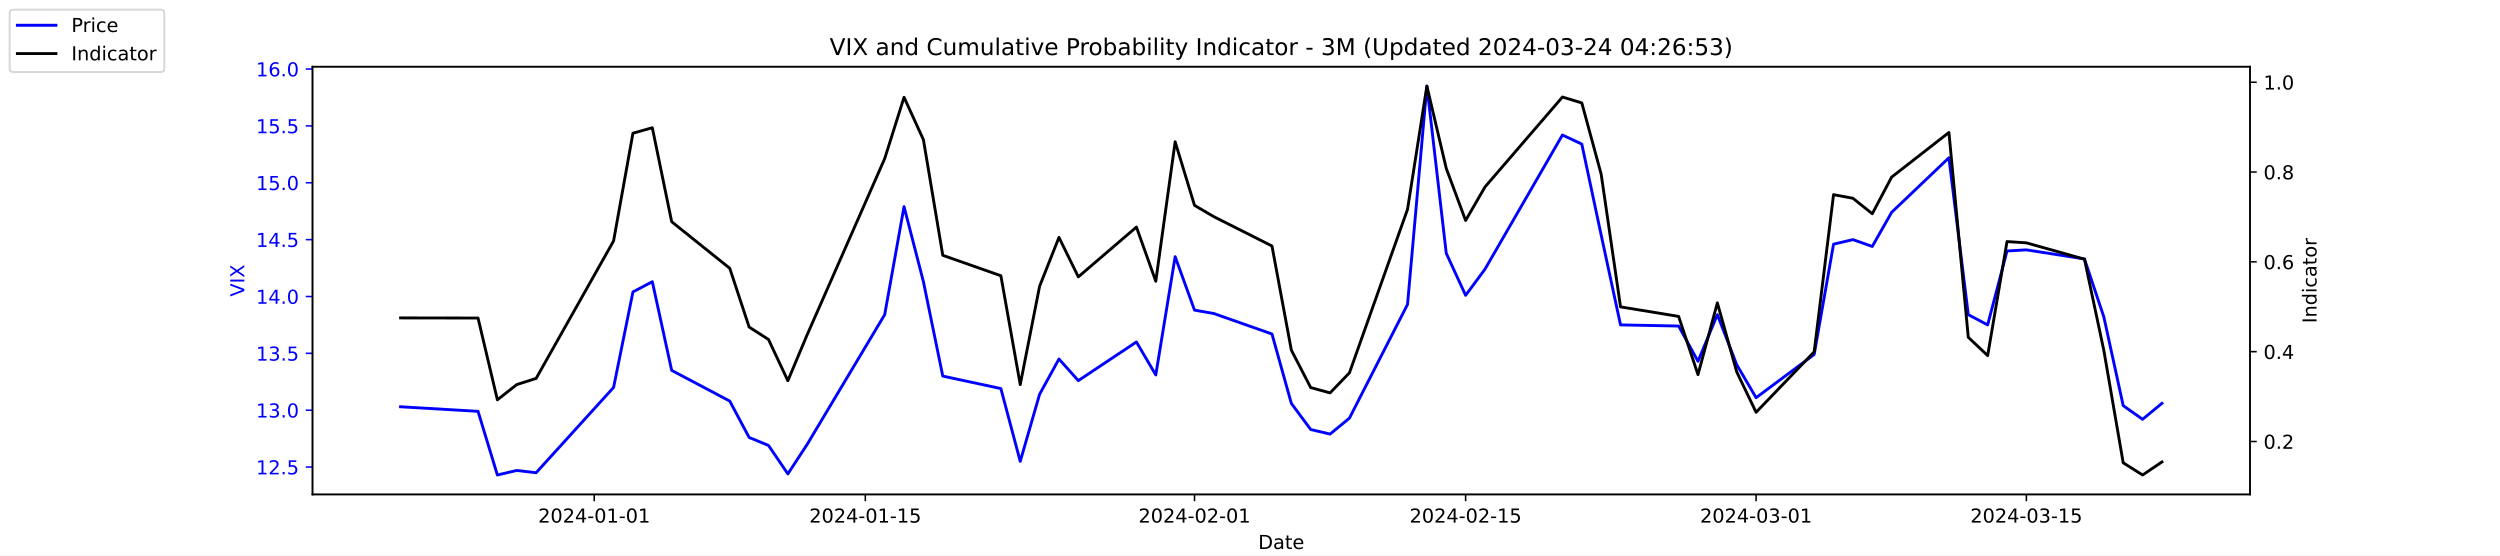
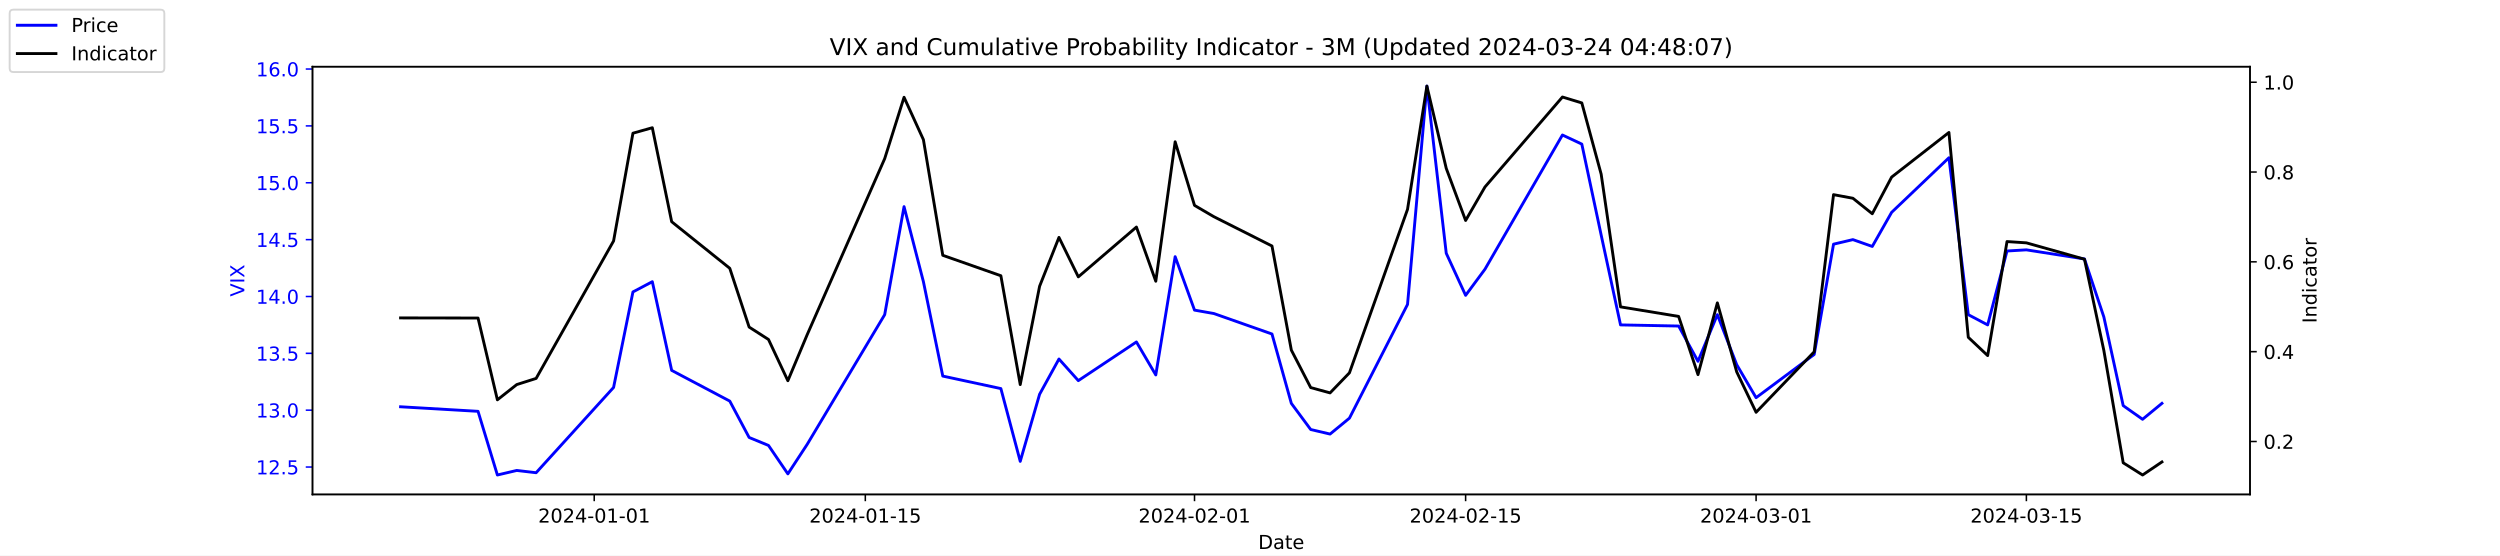
<svg xmlns="http://www.w3.org/2000/svg" xmlns:xlink="http://www.w3.org/1999/xlink" width="1296pt" height="288pt" viewBox="0 0 1296 288" version="1.1">
  <defs>
    <style type="text/css">*{stroke-linejoin: round; stroke-linecap: butt}</style>
  </defs>
  <g id="figure_1">
    <g id="patch_1">
      <path d="M 0 288  L 1296 288  L 1296 0  L 0 0  z " style="fill: #ffffff" />
    </g>
    <g id="axes_1">
      <g id="patch_2">
        <path d="M 162 256.32  L 1166.4 256.32  L 1166.4 34.56  L 162 34.56  z " style="fill: #ffffff" />
      </g>
      <g id="matplotlib.axis_1">
        <g id="xtick_1">
          <g id="line2d_1">
            <defs>
-               <path id="m04ef007723" d="M 0 0  L 0 3.5  " style="stroke: #000000; stroke-width: 0.8" />
+               <path id="m15fbadcc43" d="M 0 0  L 0 3.5  " style="stroke: #000000; stroke-width: 0.8" />
            </defs>
            <g>
-               <use xlink:href="#m04ef007723" x="308.04" y="256.32" style="stroke: #000000; stroke-width: 0.8" />
+               <use xlink:href="#m15fbadcc43" x="308.04" y="256.32" style="stroke: #000000; stroke-width: 0.8" />
            </g>
          </g>
          <g id="text_1">
            <g transform="translate(278.9824 270.9184) scale(0.1 -0.1)">
              <defs>
                <path id="DejaVuSans-32" d="M 1228 531  L 3431 531  L 3431 0  L 469 0  L 469 531  Q 828 903 1448 1529  Q 2069 2156 2228 2338  Q 2531 2678 2651 2914  Q 2772 3150 2772 3378  Q 2772 3750 2511 3984  Q 2250 4219 1831 4219  Q 1534 4219 1204 4116  Q 875 4013 500 3803  L 500 4441  Q 881 4594 1212 4672  Q 1544 4750 1819 4750  Q 2544 4750 2975 4387  Q 3406 4025 3406 3419  Q 3406 3131 3298 2873  Q 3191 2616 2906 2266  Q 2828 2175 2409 1742  Q 1991 1309 1228 531  z " transform="scale(0.015625)" />
                <path id="DejaVuSans-30" d="M 2034 4250  Q 1547 4250 1301 3770  Q 1056 3291 1056 2328  Q 1056 1369 1301 889  Q 1547 409 2034 409  Q 2525 409 2770 889  Q 3016 1369 3016 2328  Q 3016 3291 2770 3770  Q 2525 4250 2034 4250  z M 2034 4750  Q 2819 4750 3233 4129  Q 3647 3509 3647 2328  Q 3647 1150 3233 529  Q 2819 -91 2034 -91  Q 1250 -91 836 529  Q 422 1150 422 2328  Q 422 3509 836 4129  Q 1250 4750 2034 4750  z " transform="scale(0.015625)" />
                <path id="DejaVuSans-34" d="M 2419 4116  L 825 1625  L 2419 1625  L 2419 4116  z M 2253 4666  L 3047 4666  L 3047 1625  L 3713 1625  L 3713 1100  L 3047 1100  L 3047 0  L 2419 0  L 2419 1100  L 313 1100  L 313 1709  L 2253 4666  z " transform="scale(0.015625)" />
                <path id="DejaVuSans-2d" d="M 313 2009  L 1997 2009  L 1997 1497  L 313 1497  L 313 2009  z " transform="scale(0.015625)" />
                <path id="DejaVuSans-31" d="M 794 531  L 1825 531  L 1825 4091  L 703 3866  L 703 4441  L 1819 4666  L 2450 4666  L 2450 531  L 3481 531  L 3481 0  L 794 0  L 794 531  z " transform="scale(0.015625)" />
              </defs>
              <use xlink:href="#DejaVuSans-32" />
              <use xlink:href="#DejaVuSans-30" x="63.623" />
              <use xlink:href="#DejaVuSans-32" x="127.246" />
              <use xlink:href="#DejaVuSans-34" x="190.869" />
              <use xlink:href="#DejaVuSans-2d" x="254.492" />
              <use xlink:href="#DejaVuSans-30" x="290.576" />
              <use xlink:href="#DejaVuSans-31" x="354.199" />
              <use xlink:href="#DejaVuSans-2d" x="417.822" />
              <use xlink:href="#DejaVuSans-30" x="453.906" />
              <use xlink:href="#DejaVuSans-31" x="517.529" />
            </g>
          </g>
        </g>
        <g id="xtick_2">
          <g id="line2d_2">
            <g>
-               <use xlink:href="#m04ef007723" x="448.58" y="256.32" style="stroke: #000000; stroke-width: 0.8" />
+               <use xlink:href="#m15fbadcc43" x="448.58" y="256.32" style="stroke: #000000; stroke-width: 0.8" />
            </g>
          </g>
          <g id="text_2">
            <g transform="translate(419.5222 270.9184) scale(0.1 -0.1)">
              <defs>
                <path id="DejaVuSans-35" d="M 691 4666  L 3169 4666  L 3169 4134  L 1269 4134  L 1269 2991  Q 1406 3038 1543 3061  Q 1681 3084 1819 3084  Q 2600 3084 3056 2656  Q 3513 2228 3513 1497  Q 3513 744 3044 326  Q 2575 -91 1722 -91  Q 1428 -91 1123 -41  Q 819 9 494 109  L 494 744  Q 775 591 1075 516  Q 1375 441 1709 441  Q 2250 441 2565 725  Q 2881 1009 2881 1497  Q 2881 1984 2565 2268  Q 2250 2553 1709 2553  Q 1456 2553 1204 2497  Q 953 2441 691 2322  L 691 4666  z " transform="scale(0.015625)" />
              </defs>
              <use xlink:href="#DejaVuSans-32" />
              <use xlink:href="#DejaVuSans-30" x="63.623" />
              <use xlink:href="#DejaVuSans-32" x="127.246" />
              <use xlink:href="#DejaVuSans-34" x="190.869" />
              <use xlink:href="#DejaVuSans-2d" x="254.492" />
              <use xlink:href="#DejaVuSans-30" x="290.576" />
              <use xlink:href="#DejaVuSans-31" x="354.199" />
              <use xlink:href="#DejaVuSans-2d" x="417.822" />
              <use xlink:href="#DejaVuSans-31" x="453.906" />
              <use xlink:href="#DejaVuSans-35" x="517.529" />
            </g>
          </g>
        </g>
        <g id="xtick_3">
          <g id="line2d_3">
            <g>
-               <use xlink:href="#m04ef007723" x="619.236" y="256.32" style="stroke: #000000; stroke-width: 0.8" />
+               <use xlink:href="#m15fbadcc43" x="619.236" y="256.32" style="stroke: #000000; stroke-width: 0.8" />
            </g>
          </g>
          <g id="text_3">
            <g transform="translate(590.1778 270.9184) scale(0.1 -0.1)">
              <use xlink:href="#DejaVuSans-32" />
              <use xlink:href="#DejaVuSans-30" x="63.623" />
              <use xlink:href="#DejaVuSans-32" x="127.246" />
              <use xlink:href="#DejaVuSans-34" x="190.869" />
              <use xlink:href="#DejaVuSans-2d" x="254.492" />
              <use xlink:href="#DejaVuSans-30" x="290.576" />
              <use xlink:href="#DejaVuSans-32" x="354.199" />
              <use xlink:href="#DejaVuSans-2d" x="417.822" />
              <use xlink:href="#DejaVuSans-30" x="453.906" />
              <use xlink:href="#DejaVuSans-31" x="517.529" />
            </g>
          </g>
        </g>
        <g id="xtick_4">
          <g id="line2d_4">
            <g>
-               <use xlink:href="#m04ef007723" x="759.775" y="256.32" style="stroke: #000000; stroke-width: 0.8" />
+               <use xlink:href="#m15fbadcc43" x="759.775" y="256.32" style="stroke: #000000; stroke-width: 0.8" />
            </g>
          </g>
          <g id="text_4">
            <g transform="translate(730.7177 270.9184) scale(0.1 -0.1)">
              <use xlink:href="#DejaVuSans-32" />
              <use xlink:href="#DejaVuSans-30" x="63.623" />
              <use xlink:href="#DejaVuSans-32" x="127.246" />
              <use xlink:href="#DejaVuSans-34" x="190.869" />
              <use xlink:href="#DejaVuSans-2d" x="254.492" />
              <use xlink:href="#DejaVuSans-30" x="290.576" />
              <use xlink:href="#DejaVuSans-32" x="354.199" />
              <use xlink:href="#DejaVuSans-2d" x="417.822" />
              <use xlink:href="#DejaVuSans-31" x="453.906" />
              <use xlink:href="#DejaVuSans-35" x="517.529" />
            </g>
          </g>
        </g>
        <g id="xtick_5">
          <g id="line2d_5">
            <g>
-               <use xlink:href="#m04ef007723" x="910.354" y="256.32" style="stroke: #000000; stroke-width: 0.8" />
+               <use xlink:href="#m15fbadcc43" x="910.354" y="256.32" style="stroke: #000000; stroke-width: 0.8" />
            </g>
          </g>
          <g id="text_5">
            <g transform="translate(881.2961 270.9184) scale(0.1 -0.1)">
              <defs>
                <path id="DejaVuSans-33" d="M 2597 2516  Q 3050 2419 3304 2112  Q 3559 1806 3559 1356  Q 3559 666 3084 287  Q 2609 -91 1734 -91  Q 1441 -91 1130 -33  Q 819 25 488 141  L 488 750  Q 750 597 1062 519  Q 1375 441 1716 441  Q 2309 441 2620 675  Q 2931 909 2931 1356  Q 2931 1769 2642 2001  Q 2353 2234 1838 2234  L 1294 2234  L 1294 2753  L 1863 2753  Q 2328 2753 2575 2939  Q 2822 3125 2822 3475  Q 2822 3834 2567 4026  Q 2313 4219 1838 4219  Q 1578 4219 1281 4162  Q 984 4106 628 3988  L 628 4550  Q 988 4650 1302 4700  Q 1616 4750 1894 4750  Q 2613 4750 3031 4423  Q 3450 4097 3450 3541  Q 3450 3153 3228 2886  Q 3006 2619 2597 2516  z " transform="scale(0.015625)" />
              </defs>
              <use xlink:href="#DejaVuSans-32" />
              <use xlink:href="#DejaVuSans-30" x="63.623" />
              <use xlink:href="#DejaVuSans-32" x="127.246" />
              <use xlink:href="#DejaVuSans-34" x="190.869" />
              <use xlink:href="#DejaVuSans-2d" x="254.492" />
              <use xlink:href="#DejaVuSans-30" x="290.576" />
              <use xlink:href="#DejaVuSans-33" x="354.199" />
              <use xlink:href="#DejaVuSans-2d" x="417.822" />
              <use xlink:href="#DejaVuSans-30" x="453.906" />
              <use xlink:href="#DejaVuSans-31" x="517.529" />
            </g>
          </g>
        </g>
        <g id="xtick_6">
          <g id="line2d_6">
            <g>
-               <use xlink:href="#m04ef007723" x="1050.476" y="256.32" style="stroke: #000000; stroke-width: 0.8" />
+               <use xlink:href="#m15fbadcc43" x="1050.476" y="256.32" style="stroke: #000000; stroke-width: 0.8" />
            </g>
          </g>
          <g id="text_6">
            <g transform="translate(1021.418 270.9184) scale(0.1 -0.1)">
              <use xlink:href="#DejaVuSans-32" />
              <use xlink:href="#DejaVuSans-30" x="63.623" />
              <use xlink:href="#DejaVuSans-32" x="127.246" />
              <use xlink:href="#DejaVuSans-34" x="190.869" />
              <use xlink:href="#DejaVuSans-2d" x="254.492" />
              <use xlink:href="#DejaVuSans-30" x="290.576" />
              <use xlink:href="#DejaVuSans-33" x="354.199" />
              <use xlink:href="#DejaVuSans-2d" x="417.822" />
              <use xlink:href="#DejaVuSans-31" x="453.906" />
              <use xlink:href="#DejaVuSans-35" x="517.529" />
            </g>
          </g>
        </g>
        <g id="text_7">
          <g transform="translate(652.2492 284.5966) scale(0.1 -0.1)">
            <defs>
              <path id="DejaVuSans-44" d="M 1259 4147  L 1259 519  L 2022 519  Q 2988 519 3436 956  Q 3884 1394 3884 2338  Q 3884 3275 3436 3711  Q 2988 4147 2022 4147  L 1259 4147  z M 628 4666  L 1925 4666  Q 3281 4666 3915 4102  Q 4550 3538 4550 2338  Q 4550 1131 3912 565  Q 3275 0 1925 0  L 628 0  L 628 4666  z " transform="scale(0.015625)" />
              <path id="DejaVuSans-61" d="M 2194 1759  Q 1497 1759 1228 1600  Q 959 1441 959 1056  Q 959 750 1161 570  Q 1363 391 1709 391  Q 2188 391 2477 730  Q 2766 1069 2766 1631  L 2766 1759  L 2194 1759  z M 3341 1997  L 3341 0  L 2766 0  L 2766 531  Q 2569 213 2275 61  Q 1981 -91 1556 -91  Q 1019 -91 701 211  Q 384 513 384 1019  Q 384 1609 779 1909  Q 1175 2209 1959 2209  L 2766 2209  L 2766 2266  Q 2766 2663 2505 2880  Q 2244 3097 1772 3097  Q 1472 3097 1187 3025  Q 903 2953 641 2809  L 641 3341  Q 956 3463 1253 3523  Q 1550 3584 1831 3584  Q 2591 3584 2966 3190  Q 3341 2797 3341 1997  z " transform="scale(0.015625)" />
              <path id="DejaVuSans-74" d="M 1172 4494  L 1172 3500  L 2356 3500  L 2356 3053  L 1172 3053  L 1172 1153  Q 1172 725 1289 603  Q 1406 481 1766 481  L 2356 481  L 2356 0  L 1766 0  Q 1100 0 847 248  Q 594 497 594 1153  L 594 3053  L 172 3053  L 172 3500  L 594 3500  L 594 4494  L 1172 4494  z " transform="scale(0.015625)" />
              <path id="DejaVuSans-65" d="M 3597 1894  L 3597 1613  L 953 1613  Q 991 1019 1311 708  Q 1631 397 2203 397  Q 2534 397 2845 478  Q 3156 559 3463 722  L 3463 178  Q 3153 47 2828 -22  Q 2503 -91 2169 -91  Q 1331 -91 842 396  Q 353 884 353 1716  Q 353 2575 817 3079  Q 1281 3584 2069 3584  Q 2775 3584 3186 3129  Q 3597 2675 3597 1894  z M 3022 2063  Q 3016 2534 2758 2815  Q 2500 3097 2075 3097  Q 1594 3097 1305 2825  Q 1016 2553 972 2059  L 3022 2063  z " transform="scale(0.015625)" />
            </defs>
            <use xlink:href="#DejaVuSans-44" />
            <use xlink:href="#DejaVuSans-61" x="77.002" />
            <use xlink:href="#DejaVuSans-74" x="138.281" />
            <use xlink:href="#DejaVuSans-65" x="177.49" />
          </g>
        </g>
      </g>
      <g id="matplotlib.axis_2">
        <g id="ytick_1">
          <g id="line2d_7">
            <defs>
-               <path id="m01a115ac48" d="M 0 0  L -3.5 0  " style="stroke: #0000ff; stroke-width: 0.8" />
+               <path id="m0c8fae0760" d="M 0 0  L -3.5 0  " style="stroke: #0000ff; stroke-width: 0.8" />
            </defs>
            <g>
-               <use xlink:href="#m01a115ac48" x="162" y="242.114" style="fill: #0000ff; stroke: #0000ff; stroke-width: 0.8" />
+               <use xlink:href="#m0c8fae0760" x="162" y="242.114" style="fill: #0000ff; stroke: #0000ff; stroke-width: 0.8" />
            </g>
          </g>
          <g id="text_8">
            <g style="fill: #0000ff" transform="translate(132.7344 245.9129) scale(0.1 -0.1)">
              <defs>
                <path id="DejaVuSans-2e" d="M 684 794  L 1344 794  L 1344 0  L 684 0  L 684 794  z " transform="scale(0.015625)" />
              </defs>
              <use xlink:href="#DejaVuSans-31" />
              <use xlink:href="#DejaVuSans-32" x="63.623" />
              <use xlink:href="#DejaVuSans-2e" x="127.246" />
              <use xlink:href="#DejaVuSans-35" x="159.033" />
            </g>
          </g>
        </g>
        <g id="ytick_2">
          <g id="line2d_8">
            <g>
-               <use xlink:href="#m01a115ac48" x="162" y="212.64" style="fill: #0000ff; stroke: #0000ff; stroke-width: 0.8" />
+               <use xlink:href="#m0c8fae0760" x="162" y="212.64" style="fill: #0000ff; stroke: #0000ff; stroke-width: 0.8" />
            </g>
          </g>
          <g id="text_9">
            <g style="fill: #0000ff" transform="translate(132.7344 216.4392) scale(0.1 -0.1)">
              <use xlink:href="#DejaVuSans-31" />
              <use xlink:href="#DejaVuSans-33" x="63.623" />
              <use xlink:href="#DejaVuSans-2e" x="127.246" />
              <use xlink:href="#DejaVuSans-30" x="159.033" />
            </g>
          </g>
        </g>
        <g id="ytick_3">
          <g id="line2d_9">
            <g>
-               <use xlink:href="#m01a115ac48" x="162" y="183.166" style="fill: #0000ff; stroke: #0000ff; stroke-width: 0.8" />
+               <use xlink:href="#m0c8fae0760" x="162" y="183.166" style="fill: #0000ff; stroke: #0000ff; stroke-width: 0.8" />
            </g>
          </g>
          <g id="text_10">
            <g style="fill: #0000ff" transform="translate(132.7344 186.9656) scale(0.1 -0.1)">
              <use xlink:href="#DejaVuSans-31" />
              <use xlink:href="#DejaVuSans-33" x="63.623" />
              <use xlink:href="#DejaVuSans-2e" x="127.246" />
              <use xlink:href="#DejaVuSans-35" x="159.033" />
            </g>
          </g>
        </g>
        <g id="ytick_4">
          <g id="line2d_10">
            <g>
-               <use xlink:href="#m01a115ac48" x="162" y="153.693" style="fill: #0000ff; stroke: #0000ff; stroke-width: 0.8" />
+               <use xlink:href="#m0c8fae0760" x="162" y="153.693" style="fill: #0000ff; stroke: #0000ff; stroke-width: 0.8" />
            </g>
          </g>
          <g id="text_11">
            <g style="fill: #0000ff" transform="translate(132.7344 157.4919) scale(0.1 -0.1)">
              <use xlink:href="#DejaVuSans-31" />
              <use xlink:href="#DejaVuSans-34" x="63.623" />
              <use xlink:href="#DejaVuSans-2e" x="127.246" />
              <use xlink:href="#DejaVuSans-30" x="159.033" />
            </g>
          </g>
        </g>
        <g id="ytick_5">
          <g id="line2d_11">
            <g>
-               <use xlink:href="#m01a115ac48" x="162" y="124.219" style="fill: #0000ff; stroke: #0000ff; stroke-width: 0.8" />
+               <use xlink:href="#m0c8fae0760" x="162" y="124.219" style="fill: #0000ff; stroke: #0000ff; stroke-width: 0.8" />
            </g>
          </g>
          <g id="text_12">
            <g style="fill: #0000ff" transform="translate(132.7344 128.0182) scale(0.1 -0.1)">
              <use xlink:href="#DejaVuSans-31" />
              <use xlink:href="#DejaVuSans-34" x="63.623" />
              <use xlink:href="#DejaVuSans-2e" x="127.246" />
              <use xlink:href="#DejaVuSans-35" x="159.033" />
            </g>
          </g>
        </g>
        <g id="ytick_6">
          <g id="line2d_12">
            <g>
-               <use xlink:href="#m01a115ac48" x="162" y="94.745" style="fill: #0000ff; stroke: #0000ff; stroke-width: 0.8" />
+               <use xlink:href="#m0c8fae0760" x="162" y="94.745" style="fill: #0000ff; stroke: #0000ff; stroke-width: 0.8" />
            </g>
          </g>
          <g id="text_13">
            <g style="fill: #0000ff" transform="translate(132.7344 98.5445) scale(0.1 -0.1)">
              <use xlink:href="#DejaVuSans-31" />
              <use xlink:href="#DejaVuSans-35" x="63.623" />
              <use xlink:href="#DejaVuSans-2e" x="127.246" />
              <use xlink:href="#DejaVuSans-30" x="159.033" />
            </g>
          </g>
        </g>
        <g id="ytick_7">
          <g id="line2d_13">
            <g>
-               <use xlink:href="#m01a115ac48" x="162" y="65.272" style="fill: #0000ff; stroke: #0000ff; stroke-width: 0.8" />
+               <use xlink:href="#m0c8fae0760" x="162" y="65.272" style="fill: #0000ff; stroke: #0000ff; stroke-width: 0.8" />
            </g>
          </g>
          <g id="text_14">
            <g style="fill: #0000ff" transform="translate(132.7344 69.07082) scale(0.1 -0.1)">
              <use xlink:href="#DejaVuSans-31" />
              <use xlink:href="#DejaVuSans-35" x="63.623" />
              <use xlink:href="#DejaVuSans-2e" x="127.246" />
              <use xlink:href="#DejaVuSans-35" x="159.033" />
            </g>
          </g>
        </g>
        <g id="ytick_8">
          <g id="line2d_14">
            <g>
-               <use xlink:href="#m01a115ac48" x="162" y="35.798" style="fill: #0000ff; stroke: #0000ff; stroke-width: 0.8" />
+               <use xlink:href="#m0c8fae0760" x="162" y="35.798" style="fill: #0000ff; stroke: #0000ff; stroke-width: 0.8" />
            </g>
          </g>
          <g id="text_15">
            <g style="fill: #0000ff" transform="translate(132.7344 39.59714) scale(0.1 -0.1)">
              <defs>
                <path id="DejaVuSans-36" d="M 2113 2584  Q 1688 2584 1439 2293  Q 1191 2003 1191 1497  Q 1191 994 1439 701  Q 1688 409 2113 409  Q 2538 409 2786 701  Q 3034 994 3034 1497  Q 3034 2003 2786 2293  Q 2538 2584 2113 2584  z M 3366 4563  L 3366 3988  Q 3128 4100 2886 4159  Q 2644 4219 2406 4219  Q 1781 4219 1451 3797  Q 1122 3375 1075 2522  Q 1259 2794 1537 2939  Q 1816 3084 2150 3084  Q 2853 3084 3261 2657  Q 3669 2231 3669 1497  Q 3669 778 3244 343  Q 2819 -91 2113 -91  Q 1303 -91 875 529  Q 447 1150 447 2328  Q 447 3434 972 4092  Q 1497 4750 2381 4750  Q 2619 4750 2861 4703  Q 3103 4656 3366 4563  z " transform="scale(0.015625)" />
              </defs>
              <use xlink:href="#DejaVuSans-31" />
              <use xlink:href="#DejaVuSans-36" x="63.623" />
              <use xlink:href="#DejaVuSans-2e" x="127.246" />
              <use xlink:href="#DejaVuSans-30" x="159.033" />
            </g>
          </g>
        </g>
        <g id="text_16">
          <g style="fill: #0000ff" transform="translate(126.6547 153.7603) rotate(-90) scale(0.1 -0.1)">
            <defs>
              <path id="DejaVuSans-56" d="M 1831 0  L 50 4666  L 709 4666  L 2188 738  L 3669 4666  L 4325 4666  L 2547 0  L 1831 0  z " transform="scale(0.015625)" />
              <path id="DejaVuSans-49" d="M 628 4666  L 1259 4666  L 1259 0  L 628 0  L 628 4666  z " transform="scale(0.015625)" />
              <path id="DejaVuSans-58" d="M 403 4666  L 1081 4666  L 2241 2931  L 3406 4666  L 4084 4666  L 2584 2425  L 4184 0  L 3506 0  L 2194 1984  L 872 0  L 191 0  L 1856 2491  L 403 4666  z " transform="scale(0.015625)" />
            </defs>
            <use xlink:href="#DejaVuSans-56" />
            <use xlink:href="#DejaVuSans-49" x="68.408" />
            <use xlink:href="#DejaVuSans-58" x="97.9" />
          </g>
        </g>
      </g>
      <g id="line2d_15">
-         <path d="M 207.655 210.872  L 247.809 213.23  L 257.847 246.24  L 267.886 243.882  L 277.924 245.061  L 318.079 200.851  L 328.117 151.335  L 338.156 146.029  L 348.194 192.008  L 378.31 207.924  L 388.349 226.787  L 398.387 230.914  L 408.426 245.651  L 418.464 230.324  L 458.619 163.124  L 468.657 107.124  L 478.696 146.029  L 488.734 194.956  L 518.85 201.44  L 528.889 239.166  L 538.927 204.387  L 548.966 186.114  L 559.004 197.314  L 589.12 177.272  L 599.158 194.366  L 609.197 133.061  L 619.236 160.766  L 629.274 162.535  L 659.39 173.145  L 669.428 209.103  L 679.467 222.661  L 689.506 225.019  L 699.544 216.766  L 729.66 157.819  L 739.698 44.64  L 749.737 131.293  L 759.775 153.103  L 769.814 139.545  L 809.968 69.987  L 820.007 74.703  L 830.045 121.861  L 840.084 168.429  L 870.2 169.019  L 880.238 187.293  L 890.277 163.124  L 900.315 189.061  L 910.354 206.156  L 940.47 183.756  L 950.508 126.577  L 960.547 124.219  L 970.585 127.756  L 980.624 110.072  L 1010.321 81.777  L 1020.36 163.124  L 1030.398 168.429  L 1040.437 130.114  L 1050.476 129.524  L 1080.591 134.24  L 1090.63 164.303  L 1100.668 210.282  L 1110.707 217.356  L 1120.745 209.103  " clip-path="url(#p1a728da356)" style="fill: none; stroke: #0000ff; stroke-width: 1.5; stroke-linecap: square" />
+         <path d="M 207.655 210.872  L 247.809 213.23  L 257.847 246.24  L 267.886 243.882  L 277.924 245.061  L 318.079 200.851  L 328.117 151.335  L 338.156 146.029  L 348.194 192.008  L 378.31 207.924  L 388.349 226.787  L 398.387 230.914  L 408.426 245.651  L 418.464 230.324  L 458.619 163.124  L 468.657 107.124  L 478.696 146.029  L 488.734 194.956  L 518.85 201.44  L 528.889 239.166  L 538.927 204.387  L 548.966 186.114  L 559.004 197.314  L 589.12 177.272  L 599.158 194.366  L 609.197 133.061  L 619.236 160.766  L 629.274 162.535  L 659.39 173.145  L 669.428 209.103  L 679.467 222.661  L 689.506 225.019  L 699.544 216.766  L 729.66 157.819  L 739.698 44.64  L 749.737 131.293  L 759.775 153.103  L 769.814 139.545  L 809.968 69.987  L 820.007 74.703  L 830.045 121.861  L 840.084 168.429  L 870.2 169.019  L 880.238 187.293  L 890.277 163.124  L 900.315 189.061  L 910.354 206.156  L 940.47 183.756  L 950.508 126.577  L 960.547 124.219  L 970.585 127.756  L 980.624 110.072  L 1010.321 81.777  L 1020.36 163.124  L 1030.398 168.429  L 1040.437 130.114  L 1050.476 129.524  L 1080.591 134.24  L 1090.63 164.303  L 1100.668 210.282  L 1110.707 217.356  L 1120.745 209.103  " clip-path="url(#p33fe46a24f)" style="fill: none; stroke: #0000ff; stroke-width: 1.5; stroke-linecap: square" />
      </g>
      <g id="patch_3">
        <path d="M 162 256.32  L 162 34.56  " style="fill: none; stroke: #000000; stroke-width: 0.8; stroke-linejoin: miter; stroke-linecap: square" />
      </g>
      <g id="patch_4">
        <path d="M 1166.4 256.32  L 1166.4 34.56  " style="fill: none; stroke: #000000; stroke-width: 0.8; stroke-linejoin: miter; stroke-linecap: square" />
      </g>
      <g id="patch_5">
        <path d="M 162 256.32  L 1166.4 256.32  " style="fill: none; stroke: #000000; stroke-width: 0.8; stroke-linejoin: miter; stroke-linecap: square" />
      </g>
      <g id="patch_6">
        <path d="M 162 34.56  L 1166.4 34.56  " style="fill: none; stroke: #000000; stroke-width: 0.8; stroke-linejoin: miter; stroke-linecap: square" />
      </g>
    </g>
    <g id="axes_2">
      <g id="matplotlib.axis_3">
        <g id="ytick_9">
          <g id="line2d_16">
            <defs>
-               <path id="mc8850e4735" d="M 0 0  L 3.5 0  " style="stroke: #000000; stroke-width: 0.8" />
+               <path id="ma05fdd8af1" d="M 0 0  L 3.5 0  " style="stroke: #000000; stroke-width: 0.8" />
            </defs>
            <g>
-               <use xlink:href="#mc8850e4735" x="1166.4" y="228.861" style="stroke: #000000; stroke-width: 0.8" />
+               <use xlink:href="#ma05fdd8af1" x="1166.4" y="228.861" style="stroke: #000000; stroke-width: 0.8" />
            </g>
          </g>
          <g id="text_17">
            <g transform="translate(1173.4 232.6604) scale(0.1 -0.1)">
              <use xlink:href="#DejaVuSans-30" />
              <use xlink:href="#DejaVuSans-2e" x="63.623" />
              <use xlink:href="#DejaVuSans-32" x="95.41" />
            </g>
          </g>
        </g>
        <g id="ytick_10">
          <g id="line2d_17">
            <g>
-               <use xlink:href="#mc8850e4735" x="1166.4" y="182.303" style="stroke: #000000; stroke-width: 0.8" />
+               <use xlink:href="#ma05fdd8af1" x="1166.4" y="182.303" style="stroke: #000000; stroke-width: 0.8" />
            </g>
          </g>
          <g id="text_18">
            <g transform="translate(1173.4 186.1018) scale(0.1 -0.1)">
              <use xlink:href="#DejaVuSans-30" />
              <use xlink:href="#DejaVuSans-2e" x="63.623" />
              <use xlink:href="#DejaVuSans-34" x="95.41" />
            </g>
          </g>
        </g>
        <g id="ytick_11">
          <g id="line2d_18">
            <g>
-               <use xlink:href="#mc8850e4735" x="1166.4" y="135.744" style="stroke: #000000; stroke-width: 0.8" />
+               <use xlink:href="#ma05fdd8af1" x="1166.4" y="135.744" style="stroke: #000000; stroke-width: 0.8" />
            </g>
          </g>
          <g id="text_19">
            <g transform="translate(1173.4 139.5431) scale(0.1 -0.1)">
              <use xlink:href="#DejaVuSans-30" />
              <use xlink:href="#DejaVuSans-2e" x="63.623" />
              <use xlink:href="#DejaVuSans-36" x="95.41" />
            </g>
          </g>
        </g>
        <g id="ytick_12">
          <g id="line2d_19">
            <g>
-               <use xlink:href="#mc8850e4735" x="1166.4" y="89.185" style="stroke: #000000; stroke-width: 0.8" />
+               <use xlink:href="#ma05fdd8af1" x="1166.4" y="89.185" style="stroke: #000000; stroke-width: 0.8" />
            </g>
          </g>
          <g id="text_20">
            <g transform="translate(1173.4 92.98443) scale(0.1 -0.1)">
              <defs>
                <path id="DejaVuSans-38" d="M 2034 2216  Q 1584 2216 1326 1975  Q 1069 1734 1069 1313  Q 1069 891 1326 650  Q 1584 409 2034 409  Q 2484 409 2743 651  Q 3003 894 3003 1313  Q 3003 1734 2745 1975  Q 2488 2216 2034 2216  z M 1403 2484  Q 997 2584 770 2862  Q 544 3141 544 3541  Q 544 4100 942 4425  Q 1341 4750 2034 4750  Q 2731 4750 3128 4425  Q 3525 4100 3525 3541  Q 3525 3141 3298 2862  Q 3072 2584 2669 2484  Q 3125 2378 3379 2068  Q 3634 1759 3634 1313  Q 3634 634 3220 271  Q 2806 -91 2034 -91  Q 1263 -91 848 271  Q 434 634 434 1313  Q 434 1759 690 2068  Q 947 2378 1403 2484  z M 1172 3481  Q 1172 3119 1398 2916  Q 1625 2713 2034 2713  Q 2441 2713 2670 2916  Q 2900 3119 2900 3481  Q 2900 3844 2670 4047  Q 2441 4250 2034 4250  Q 1625 4250 1398 4047  Q 1172 3844 1172 3481  z " transform="scale(0.015625)" />
              </defs>
              <use xlink:href="#DejaVuSans-30" />
              <use xlink:href="#DejaVuSans-2e" x="63.623" />
              <use xlink:href="#DejaVuSans-38" x="95.41" />
            </g>
          </g>
        </g>
        <g id="ytick_13">
          <g id="line2d_20">
            <g>
-               <use xlink:href="#mc8850e4735" x="1166.4" y="42.627" style="stroke: #000000; stroke-width: 0.8" />
+               <use xlink:href="#ma05fdd8af1" x="1166.4" y="42.627" style="stroke: #000000; stroke-width: 0.8" />
            </g>
          </g>
          <g id="text_21">
            <g transform="translate(1173.4 46.42577) scale(0.1 -0.1)">
              <use xlink:href="#DejaVuSans-31" />
              <use xlink:href="#DejaVuSans-2e" x="63.623" />
              <use xlink:href="#DejaVuSans-30" x="95.41" />
            </g>
          </g>
        </g>
        <g id="text_22">
          <g transform="translate(1200.902 167.5353) rotate(-90) scale(0.1 -0.1)">
            <defs>
              <path id="DejaVuSans-6e" d="M 3513 2113  L 3513 0  L 2938 0  L 2938 2094  Q 2938 2591 2744 2837  Q 2550 3084 2163 3084  Q 1697 3084 1428 2787  Q 1159 2491 1159 1978  L 1159 0  L 581 0  L 581 3500  L 1159 3500  L 1159 2956  Q 1366 3272 1645 3428  Q 1925 3584 2291 3584  Q 2894 3584 3203 3211  Q 3513 2838 3513 2113  z " transform="scale(0.015625)" />
              <path id="DejaVuSans-64" d="M 2906 2969  L 2906 4863  L 3481 4863  L 3481 0  L 2906 0  L 2906 525  Q 2725 213 2448 61  Q 2172 -91 1784 -91  Q 1150 -91 751 415  Q 353 922 353 1747  Q 353 2572 751 3078  Q 1150 3584 1784 3584  Q 2172 3584 2448 3432  Q 2725 3281 2906 2969  z M 947 1747  Q 947 1113 1208 752  Q 1469 391 1925 391  Q 2381 391 2643 752  Q 2906 1113 2906 1747  Q 2906 2381 2643 2742  Q 2381 3103 1925 3103  Q 1469 3103 1208 2742  Q 947 2381 947 1747  z " transform="scale(0.015625)" />
              <path id="DejaVuSans-69" d="M 603 3500  L 1178 3500  L 1178 0  L 603 0  L 603 3500  z M 603 4863  L 1178 4863  L 1178 4134  L 603 4134  L 603 4863  z " transform="scale(0.015625)" />
              <path id="DejaVuSans-63" d="M 3122 3366  L 3122 2828  Q 2878 2963 2633 3030  Q 2388 3097 2138 3097  Q 1578 3097 1268 2742  Q 959 2388 959 1747  Q 959 1106 1268 751  Q 1578 397 2138 397  Q 2388 397 2633 464  Q 2878 531 3122 666  L 3122 134  Q 2881 22 2623 -34  Q 2366 -91 2075 -91  Q 1284 -91 818 406  Q 353 903 353 1747  Q 353 2603 823 3093  Q 1294 3584 2113 3584  Q 2378 3584 2631 3529  Q 2884 3475 3122 3366  z " transform="scale(0.015625)" />
              <path id="DejaVuSans-6f" d="M 1959 3097  Q 1497 3097 1228 2736  Q 959 2375 959 1747  Q 959 1119 1226 758  Q 1494 397 1959 397  Q 2419 397 2687 759  Q 2956 1122 2956 1747  Q 2956 2369 2687 2733  Q 2419 3097 1959 3097  z M 1959 3584  Q 2709 3584 3137 3096  Q 3566 2609 3566 1747  Q 3566 888 3137 398  Q 2709 -91 1959 -91  Q 1206 -91 779 398  Q 353 888 353 1747  Q 353 2609 779 3096  Q 1206 3584 1959 3584  z " transform="scale(0.015625)" />
              <path id="DejaVuSans-72" d="M 2631 2963  Q 2534 3019 2420 3045  Q 2306 3072 2169 3072  Q 1681 3072 1420 2755  Q 1159 2438 1159 1844  L 1159 0  L 581 0  L 581 3500  L 1159 3500  L 1159 2956  Q 1341 3275 1631 3429  Q 1922 3584 2338 3584  Q 2397 3584 2469 3576  Q 2541 3569 2628 3553  L 2631 2963  z " transform="scale(0.015625)" />
            </defs>
            <use xlink:href="#DejaVuSans-49" />
            <use xlink:href="#DejaVuSans-6e" x="29.492" />
            <use xlink:href="#DejaVuSans-64" x="92.871" />
            <use xlink:href="#DejaVuSans-69" x="156.348" />
            <use xlink:href="#DejaVuSans-63" x="184.131" />
            <use xlink:href="#DejaVuSans-61" x="239.111" />
            <use xlink:href="#DejaVuSans-74" x="300.391" />
            <use xlink:href="#DejaVuSans-6f" x="339.6" />
            <use xlink:href="#DejaVuSans-72" x="400.781" />
          </g>
        </g>
      </g>
      <g id="line2d_21">
-         <path d="M 207.655 164.809  L 247.809 164.871  L 257.847 207.267  L 267.886 199.363  L 277.924 196.174  L 318.079 124.909  L 328.117 69.054  L 338.156 66.216  L 348.194 114.944  L 378.31 139.088  L 388.349 169.556  L 398.387 175.985  L 408.426 197.367  L 418.464 173.453  L 458.619 82.25  L 468.657 50.431  L 478.696 72.403  L 488.734 132.345  L 518.85 142.945  L 528.889 199.363  L 538.927 148.397  L 548.966 123.071  L 559.004 143.524  L 589.12 117.707  L 599.158 145.787  L 609.197 73.504  L 619.236 106.471  L 629.274 112.335  L 659.39 127.52  L 669.428 181.495  L 679.467 200.923  L 689.506 203.676  L 699.544 193.281  L 729.66 108.53  L 739.698 44.64  L 749.737 87.294  L 759.775 114.286  L 769.814 96.915  L 809.968 50.293  L 820.007 53.356  L 830.045 90.298  L 840.084 159.085  L 870.2 164.036  L 880.238 194.203  L 890.277 157.012  L 900.315 192.791  L 910.354 213.729  L 940.47 182.391  L 950.508 100.91  L 960.547 102.777  L 970.585 110.806  L 980.624 91.81  L 1010.321 68.668  L 1020.36 174.857  L 1030.398 184.334  L 1040.437 125.227  L 1050.476 125.892  L 1080.591 134.368  L 1090.63 181.671  L 1100.668 239.913  L 1110.707 246.24  L 1120.745 239.472  " clip-path="url(#p1a728da356)" style="fill: none; stroke: #000000; stroke-width: 1.5; stroke-linecap: square" />
+         <path d="M 207.655 164.809  L 247.809 164.871  L 257.847 207.267  L 267.886 199.363  L 277.924 196.174  L 318.079 124.909  L 328.117 69.054  L 338.156 66.216  L 348.194 114.944  L 378.31 139.088  L 388.349 169.556  L 398.387 175.985  L 408.426 197.367  L 418.464 173.453  L 458.619 82.25  L 468.657 50.431  L 478.696 72.403  L 488.734 132.345  L 518.85 142.945  L 528.889 199.363  L 538.927 148.397  L 548.966 123.071  L 559.004 143.524  L 589.12 117.707  L 599.158 145.787  L 609.197 73.504  L 619.236 106.471  L 629.274 112.335  L 659.39 127.52  L 669.428 181.495  L 679.467 200.923  L 689.506 203.676  L 699.544 193.281  L 729.66 108.53  L 739.698 44.64  L 749.737 87.294  L 759.775 114.286  L 769.814 96.915  L 809.968 50.293  L 820.007 53.356  L 830.045 90.298  L 840.084 159.085  L 870.2 164.036  L 880.238 194.203  L 890.277 157.012  L 900.315 192.791  L 910.354 213.729  L 940.47 182.391  L 950.508 100.91  L 960.547 102.777  L 970.585 110.806  L 980.624 91.81  L 1010.321 68.668  L 1020.36 174.857  L 1030.398 184.334  L 1040.437 125.227  L 1050.476 125.892  L 1080.591 134.368  L 1090.63 181.671  L 1100.668 239.913  L 1110.707 246.24  L 1120.745 239.472  " clip-path="url(#p33fe46a24f)" style="fill: none; stroke: #000000; stroke-width: 1.5; stroke-linecap: square" />
      </g>
      <g id="patch_7">
        <path d="M 162 256.32  L 162 34.56  " style="fill: none; stroke: #000000; stroke-width: 0.8; stroke-linejoin: miter; stroke-linecap: square" />
      </g>
      <g id="patch_8">
        <path d="M 1166.4 256.32  L 1166.4 34.56  " style="fill: none; stroke: #000000; stroke-width: 0.8; stroke-linejoin: miter; stroke-linecap: square" />
      </g>
      <g id="patch_9">
        <path d="M 162 256.32  L 1166.4 256.32  " style="fill: none; stroke: #000000; stroke-width: 0.8; stroke-linejoin: miter; stroke-linecap: square" />
      </g>
      <g id="patch_10">
        <path d="M 162 34.56  L 1166.4 34.56  " style="fill: none; stroke: #000000; stroke-width: 0.8; stroke-linejoin: miter; stroke-linecap: square" />
      </g>
      <g id="text_23">
        <g transform="translate(430.0941 28.56) scale(0.12 -0.12)">
          <defs>
            <path id="DejaVuSans-20" transform="scale(0.015625)" />
            <path id="DejaVuSans-43" d="M 4122 4306  L 4122 3641  Q 3803 3938 3442 4084  Q 3081 4231 2675 4231  Q 1875 4231 1450 3742  Q 1025 3253 1025 2328  Q 1025 1406 1450 917  Q 1875 428 2675 428  Q 3081 428 3442 575  Q 3803 722 4122 1019  L 4122 359  Q 3791 134 3420 21  Q 3050 -91 2638 -91  Q 1578 -91 968 557  Q 359 1206 359 2328  Q 359 3453 968 4101  Q 1578 4750 2638 4750  Q 3056 4750 3426 4639  Q 3797 4528 4122 4306  z " transform="scale(0.015625)" />
            <path id="DejaVuSans-75" d="M 544 1381  L 544 3500  L 1119 3500  L 1119 1403  Q 1119 906 1312 657  Q 1506 409 1894 409  Q 2359 409 2629 706  Q 2900 1003 2900 1516  L 2900 3500  L 3475 3500  L 3475 0  L 2900 0  L 2900 538  Q 2691 219 2414 64  Q 2138 -91 1772 -91  Q 1169 -91 856 284  Q 544 659 544 1381  z M 1991 3584  L 1991 3584  z " transform="scale(0.015625)" />
            <path id="DejaVuSans-6d" d="M 3328 2828  Q 3544 3216 3844 3400  Q 4144 3584 4550 3584  Q 5097 3584 5394 3201  Q 5691 2819 5691 2113  L 5691 0  L 5113 0  L 5113 2094  Q 5113 2597 4934 2840  Q 4756 3084 4391 3084  Q 3944 3084 3684 2787  Q 3425 2491 3425 1978  L 3425 0  L 2847 0  L 2847 2094  Q 2847 2600 2669 2842  Q 2491 3084 2119 3084  Q 1678 3084 1418 2786  Q 1159 2488 1159 1978  L 1159 0  L 581 0  L 581 3500  L 1159 3500  L 1159 2956  Q 1356 3278 1631 3431  Q 1906 3584 2284 3584  Q 2666 3584 2933 3390  Q 3200 3197 3328 2828  z " transform="scale(0.015625)" />
            <path id="DejaVuSans-6c" d="M 603 4863  L 1178 4863  L 1178 0  L 603 0  L 603 4863  z " transform="scale(0.015625)" />
            <path id="DejaVuSans-76" d="M 191 3500  L 800 3500  L 1894 563  L 2988 3500  L 3597 3500  L 2284 0  L 1503 0  L 191 3500  z " transform="scale(0.015625)" />
            <path id="DejaVuSans-50" d="M 1259 4147  L 1259 2394  L 2053 2394  Q 2494 2394 2734 2622  Q 2975 2850 2975 3272  Q 2975 3691 2734 3919  Q 2494 4147 2053 4147  L 1259 4147  z M 628 4666  L 2053 4666  Q 2838 4666 3239 4311  Q 3641 3956 3641 3272  Q 3641 2581 3239 2228  Q 2838 1875 2053 1875  L 1259 1875  L 1259 0  L 628 0  L 628 4666  z " transform="scale(0.015625)" />
            <path id="DejaVuSans-62" d="M 3116 1747  Q 3116 2381 2855 2742  Q 2594 3103 2138 3103  Q 1681 3103 1420 2742  Q 1159 2381 1159 1747  Q 1159 1113 1420 752  Q 1681 391 2138 391  Q 2594 391 2855 752  Q 3116 1113 3116 1747  z M 1159 2969  Q 1341 3281 1617 3432  Q 1894 3584 2278 3584  Q 2916 3584 3314 3078  Q 3713 2572 3713 1747  Q 3713 922 3314 415  Q 2916 -91 2278 -91  Q 1894 -91 1617 61  Q 1341 213 1159 525  L 1159 0  L 581 0  L 581 4863  L 1159 4863  L 1159 2969  z " transform="scale(0.015625)" />
            <path id="DejaVuSans-79" d="M 2059 -325  Q 1816 -950 1584 -1140  Q 1353 -1331 966 -1331  L 506 -1331  L 506 -850  L 844 -850  Q 1081 -850 1212 -737  Q 1344 -625 1503 -206  L 1606 56  L 191 3500  L 800 3500  L 1894 763  L 2988 3500  L 3597 3500  L 2059 -325  z " transform="scale(0.015625)" />
            <path id="DejaVuSans-4d" d="M 628 4666  L 1569 4666  L 2759 1491  L 3956 4666  L 4897 4666  L 4897 0  L 4281 0  L 4281 4097  L 3078 897  L 2444 897  L 1241 4097  L 1241 0  L 628 0  L 628 4666  z " transform="scale(0.015625)" />
            <path id="DejaVuSans-28" d="M 1984 4856  Q 1566 4138 1362 3434  Q 1159 2731 1159 2009  Q 1159 1288 1364 580  Q 1569 -128 1984 -844  L 1484 -844  Q 1016 -109 783 600  Q 550 1309 550 2009  Q 550 2706 781 3412  Q 1013 4119 1484 4856  L 1984 4856  z " transform="scale(0.015625)" />
            <path id="DejaVuSans-55" d="M 556 4666  L 1191 4666  L 1191 1831  Q 1191 1081 1462 751  Q 1734 422 2344 422  Q 2950 422 3222 751  Q 3494 1081 3494 1831  L 3494 4666  L 4128 4666  L 4128 1753  Q 4128 841 3676 375  Q 3225 -91 2344 -91  Q 1459 -91 1007 375  Q 556 841 556 1753  L 556 4666  z " transform="scale(0.015625)" />
            <path id="DejaVuSans-70" d="M 1159 525  L 1159 -1331  L 581 -1331  L 581 3500  L 1159 3500  L 1159 2969  Q 1341 3281 1617 3432  Q 1894 3584 2278 3584  Q 2916 3584 3314 3078  Q 3713 2572 3713 1747  Q 3713 922 3314 415  Q 2916 -91 2278 -91  Q 1894 -91 1617 61  Q 1341 213 1159 525  z M 3116 1747  Q 3116 2381 2855 2742  Q 2594 3103 2138 3103  Q 1681 3103 1420 2742  Q 1159 2381 1159 1747  Q 1159 1113 1420 752  Q 1681 391 2138 391  Q 2594 391 2855 752  Q 3116 1113 3116 1747  z " transform="scale(0.015625)" />
            <path id="DejaVuSans-3a" d="M 750 794  L 1409 794  L 1409 0  L 750 0  L 750 794  z M 750 3309  L 1409 3309  L 1409 2516  L 750 2516  L 750 3309  z " transform="scale(0.015625)" />
+             <path id="DejaVuSans-37" d="M 525 4666  L 3525 4666  L 3525 4397  L 1831 0  L 1172 0  L 2766 4134  L 525 4134  L 525 4666  z " transform="scale(0.015625)" />
            <path id="DejaVuSans-29" d="M 513 4856  L 1013 4856  Q 1481 4119 1714 3412  Q 1947 2706 1947 2009  Q 1947 1309 1714 600  Q 1481 -109 1013 -844  L 513 -844  Q 928 -128 1133 580  Q 1338 1288 1338 2009  Q 1338 2731 1133 3434  Q 928 4138 513 4856  z " transform="scale(0.015625)" />
          </defs>
          <use xlink:href="#DejaVuSans-56" />
          <use xlink:href="#DejaVuSans-49" x="68.408" />
          <use xlink:href="#DejaVuSans-58" x="97.9" />
          <use xlink:href="#DejaVuSans-20" x="166.406" />
          <use xlink:href="#DejaVuSans-61" x="198.193" />
          <use xlink:href="#DejaVuSans-6e" x="259.473" />
          <use xlink:href="#DejaVuSans-64" x="322.852" />
          <use xlink:href="#DejaVuSans-20" x="386.328" />
          <use xlink:href="#DejaVuSans-43" x="418.115" />
          <use xlink:href="#DejaVuSans-75" x="487.939" />
          <use xlink:href="#DejaVuSans-6d" x="551.318" />
          <use xlink:href="#DejaVuSans-75" x="648.73" />
          <use xlink:href="#DejaVuSans-6c" x="712.109" />
          <use xlink:href="#DejaVuSans-61" x="739.893" />
          <use xlink:href="#DejaVuSans-74" x="801.172" />
          <use xlink:href="#DejaVuSans-69" x="840.381" />
          <use xlink:href="#DejaVuSans-76" x="868.164" />
          <use xlink:href="#DejaVuSans-65" x="927.344" />
          <use xlink:href="#DejaVuSans-20" x="988.867" />
          <use xlink:href="#DejaVuSans-50" x="1020.654" />
          <use xlink:href="#DejaVuSans-72" x="1079.207" />
          <use xlink:href="#DejaVuSans-6f" x="1118.07" />
          <use xlink:href="#DejaVuSans-62" x="1179.252" />
          <use xlink:href="#DejaVuSans-61" x="1242.729" />
          <use xlink:href="#DejaVuSans-62" x="1304.008" />
          <use xlink:href="#DejaVuSans-69" x="1367.484" />
          <use xlink:href="#DejaVuSans-6c" x="1395.268" />
          <use xlink:href="#DejaVuSans-69" x="1423.051" />
          <use xlink:href="#DejaVuSans-74" x="1450.834" />
          <use xlink:href="#DejaVuSans-79" x="1490.043" />
          <use xlink:href="#DejaVuSans-20" x="1549.223" />
          <use xlink:href="#DejaVuSans-49" x="1581.01" />
          <use xlink:href="#DejaVuSans-6e" x="1610.502" />
          <use xlink:href="#DejaVuSans-64" x="1673.881" />
          <use xlink:href="#DejaVuSans-69" x="1737.357" />
          <use xlink:href="#DejaVuSans-63" x="1765.141" />
          <use xlink:href="#DejaVuSans-61" x="1820.121" />
          <use xlink:href="#DejaVuSans-74" x="1881.4" />
          <use xlink:href="#DejaVuSans-6f" x="1920.609" />
          <use xlink:href="#DejaVuSans-72" x="1981.791" />
          <use xlink:href="#DejaVuSans-20" x="2022.904" />
          <use xlink:href="#DejaVuSans-2d" x="2054.691" />
          <use xlink:href="#DejaVuSans-20" x="2090.775" />
          <use xlink:href="#DejaVuSans-33" x="2122.562" />
          <use xlink:href="#DejaVuSans-4d" x="2186.186" />
          <use xlink:href="#DejaVuSans-20" x="2272.465" />
          <use xlink:href="#DejaVuSans-28" x="2304.252" />
          <use xlink:href="#DejaVuSans-55" x="2343.266" />
          <use xlink:href="#DejaVuSans-70" x="2416.459" />
          <use xlink:href="#DejaVuSans-64" x="2479.936" />
          <use xlink:href="#DejaVuSans-61" x="2543.412" />
          <use xlink:href="#DejaVuSans-74" x="2604.691" />
          <use xlink:href="#DejaVuSans-65" x="2643.9" />
          <use xlink:href="#DejaVuSans-64" x="2705.424" />
          <use xlink:href="#DejaVuSans-20" x="2768.9" />
          <use xlink:href="#DejaVuSans-32" x="2800.688" />
          <use xlink:href="#DejaVuSans-30" x="2864.311" />
          <use xlink:href="#DejaVuSans-32" x="2927.934" />
          <use xlink:href="#DejaVuSans-34" x="2991.557" />
          <use xlink:href="#DejaVuSans-2d" x="3055.18" />
          <use xlink:href="#DejaVuSans-30" x="3091.264" />
          <use xlink:href="#DejaVuSans-33" x="3154.887" />
          <use xlink:href="#DejaVuSans-2d" x="3218.51" />
          <use xlink:href="#DejaVuSans-32" x="3254.594" />
          <use xlink:href="#DejaVuSans-34" x="3318.217" />
          <use xlink:href="#DejaVuSans-20" x="3381.84" />
          <use xlink:href="#DejaVuSans-30" x="3413.627" />
          <use xlink:href="#DejaVuSans-34" x="3477.25" />
          <use xlink:href="#DejaVuSans-3a" x="3540.873" />
-           <use xlink:href="#DejaVuSans-32" x="3574.564" />
-           <use xlink:href="#DejaVuSans-36" x="3638.188" />
+           <use xlink:href="#DejaVuSans-34" x="3574.564" />
+           <use xlink:href="#DejaVuSans-38" x="3638.188" />
          <use xlink:href="#DejaVuSans-3a" x="3701.811" />
-           <use xlink:href="#DejaVuSans-35" x="3735.502" />
-           <use xlink:href="#DejaVuSans-33" x="3799.125" />
+           <use xlink:href="#DejaVuSans-30" x="3735.502" />
+           <use xlink:href="#DejaVuSans-37" x="3799.125" />
          <use xlink:href="#DejaVuSans-29" x="3862.748" />
        </g>
      </g>
    </g>
    <g id="legend_1">
      <g id="patch_11">
        <path d="M 7 37.356  L 83.191 37.356  Q 85.191 37.356 85.191 35.356  L 85.191 7  Q 85.191 5 83.191 5  L 7 5  Q 5 5 5 7  L 5 35.356  Q 5 37.356 7 37.356  z " style="fill: #ffffff; opacity: 0.8; stroke: #cccccc; stroke-linejoin: miter" />
      </g>
      <g id="line2d_22">
        <path d="M 9 13.098  L 19 13.098  L 29 13.098  " style="fill: none; stroke: #0000ff; stroke-width: 1.5; stroke-linecap: square" />
      </g>
      <g id="text_24">
        <g transform="translate(37 16.59844) scale(0.1 -0.1)">
          <use xlink:href="#DejaVuSans-50" />
          <use xlink:href="#DejaVuSans-72" x="58.553" />
          <use xlink:href="#DejaVuSans-69" x="99.666" />
          <use xlink:href="#DejaVuSans-63" x="127.449" />
          <use xlink:href="#DejaVuSans-65" x="182.43" />
        </g>
      </g>
      <g id="line2d_23">
        <path d="M 9 27.777  L 19 27.777  L 29 27.777  " style="fill: none; stroke: #000000; stroke-width: 1.5; stroke-linecap: square" />
      </g>
      <g id="text_25">
        <g transform="translate(37 31.27656) scale(0.1 -0.1)">
          <use xlink:href="#DejaVuSans-49" />
          <use xlink:href="#DejaVuSans-6e" x="29.492" />
          <use xlink:href="#DejaVuSans-64" x="92.871" />
          <use xlink:href="#DejaVuSans-69" x="156.348" />
          <use xlink:href="#DejaVuSans-63" x="184.131" />
          <use xlink:href="#DejaVuSans-61" x="239.111" />
          <use xlink:href="#DejaVuSans-74" x="300.391" />
          <use xlink:href="#DejaVuSans-6f" x="339.6" />
          <use xlink:href="#DejaVuSans-72" x="400.781" />
        </g>
      </g>
    </g>
  </g>
  <defs>
-     <clipPath id="p1a728da356">
+     <clipPath id="p33fe46a24f">
      <rect x="162" y="34.56" width="1004.4" height="221.76" />
    </clipPath>
  </defs>
</svg>
